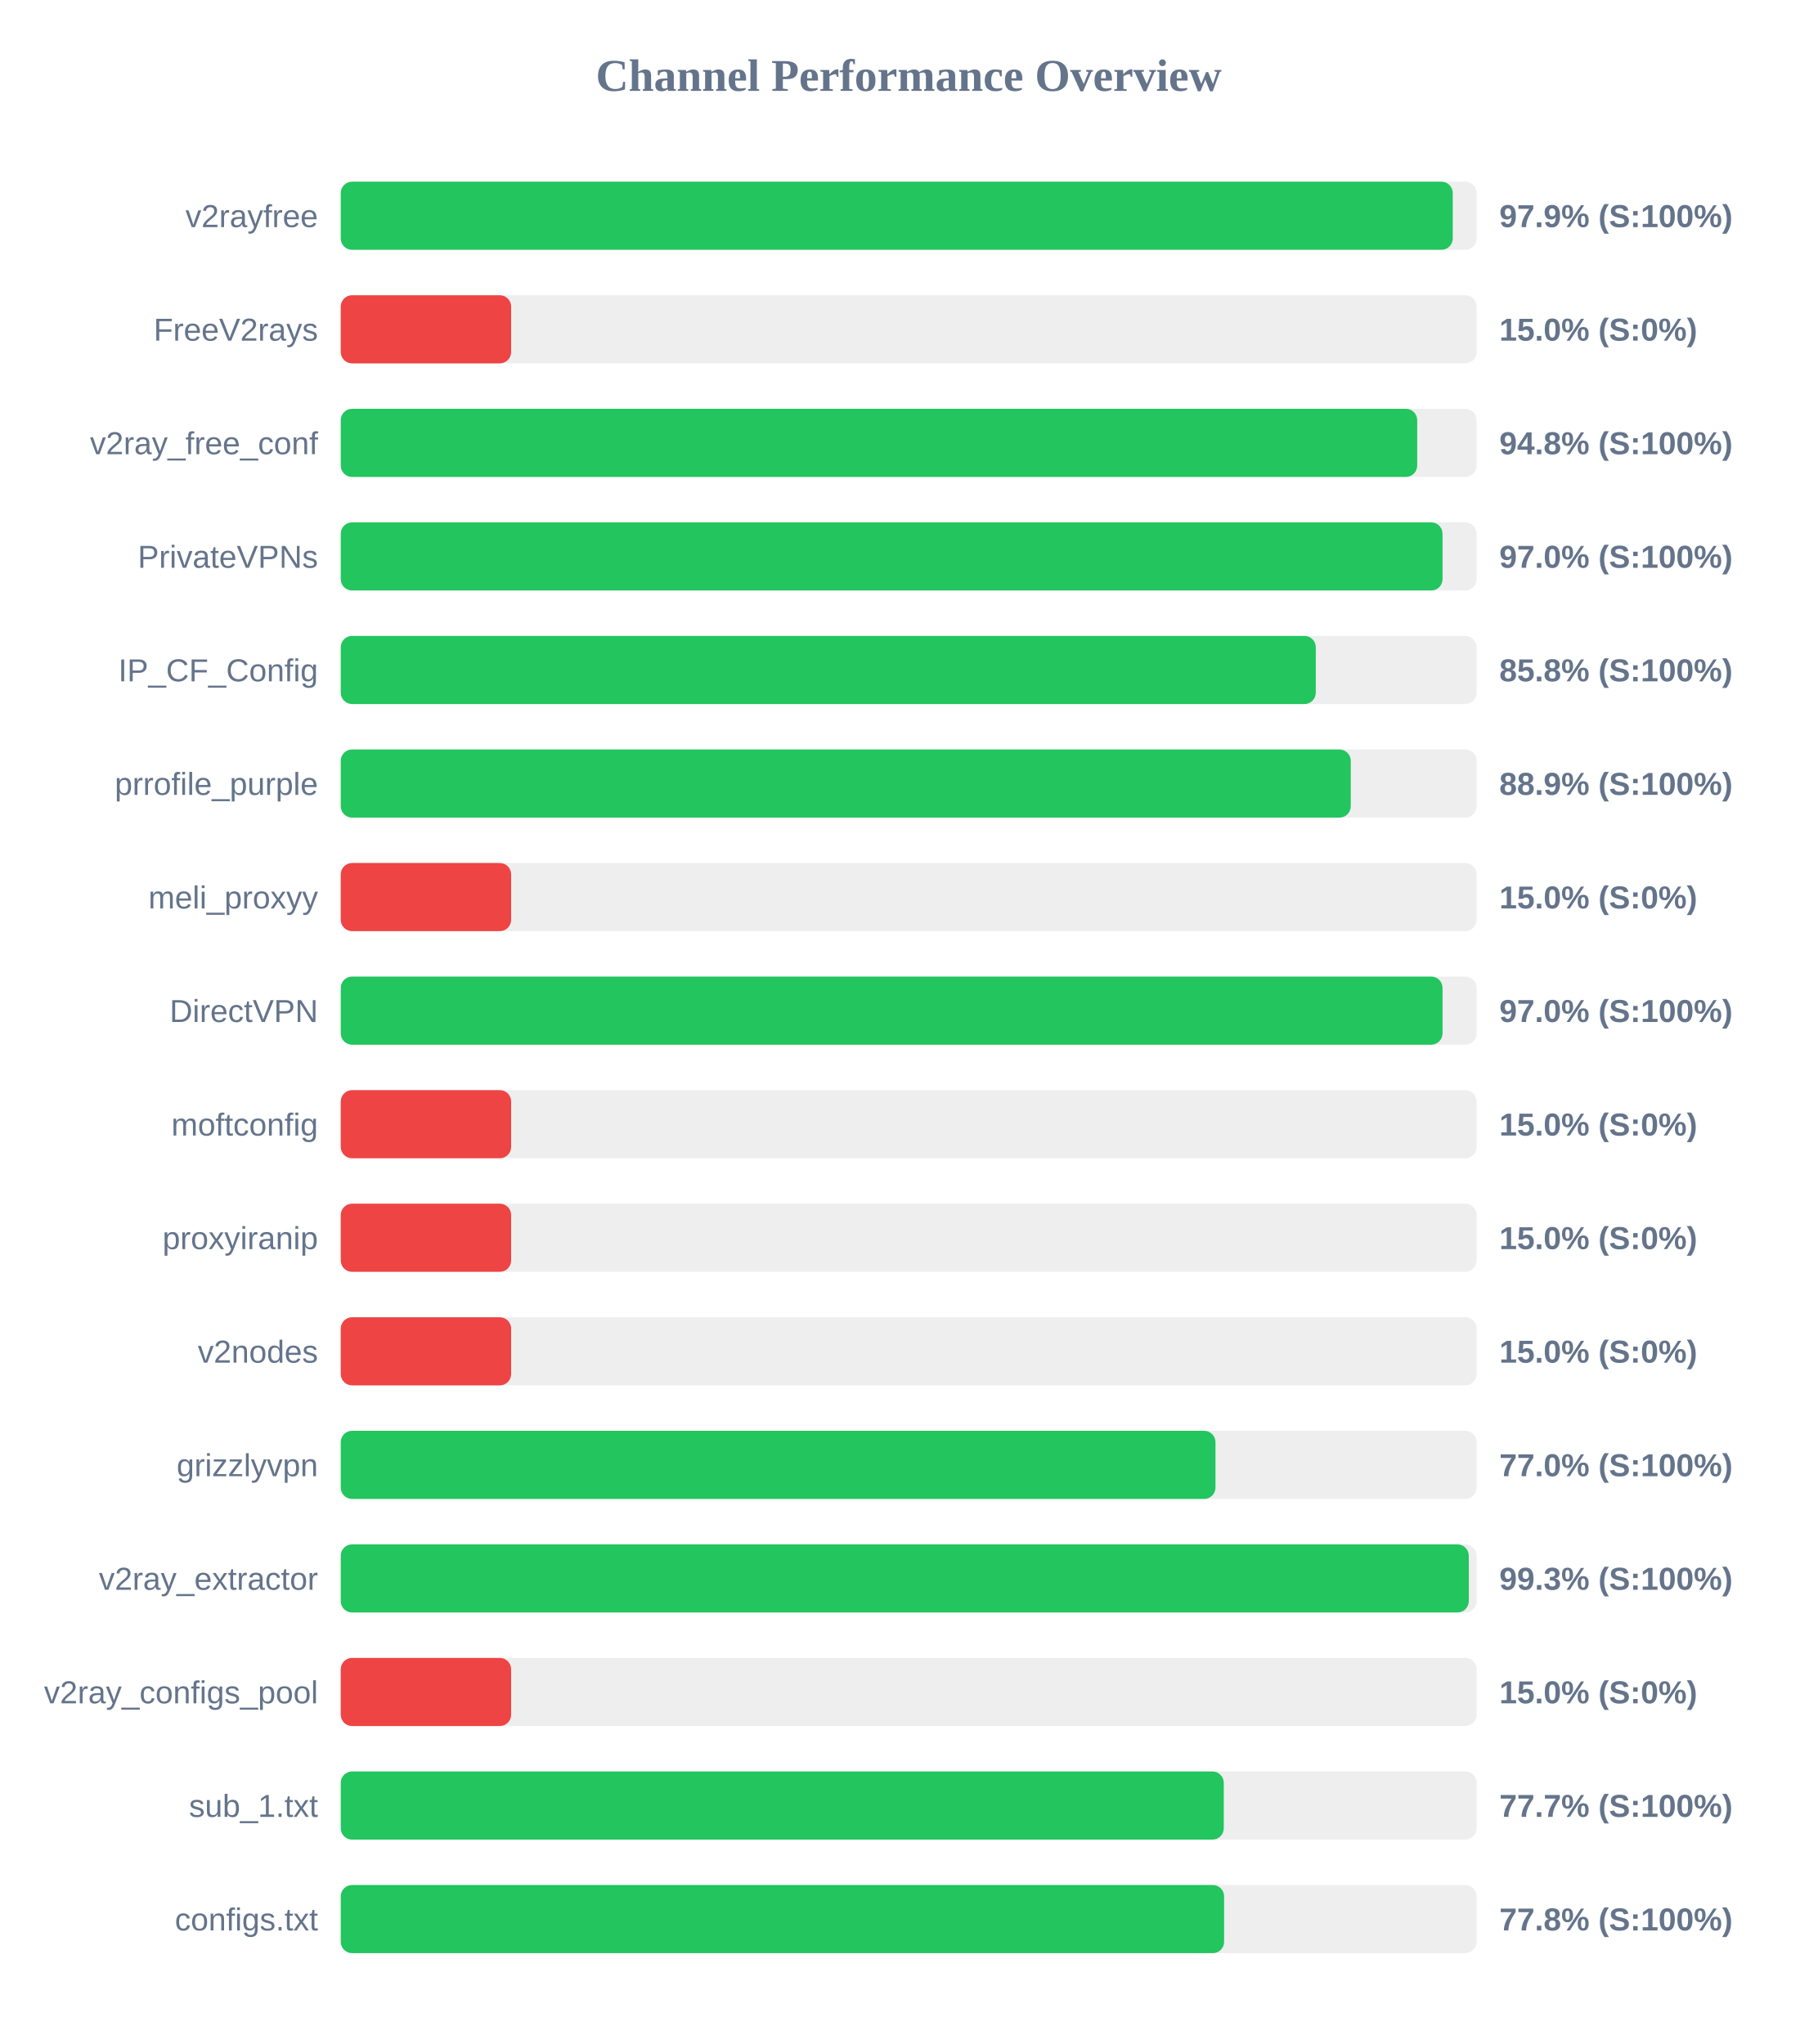
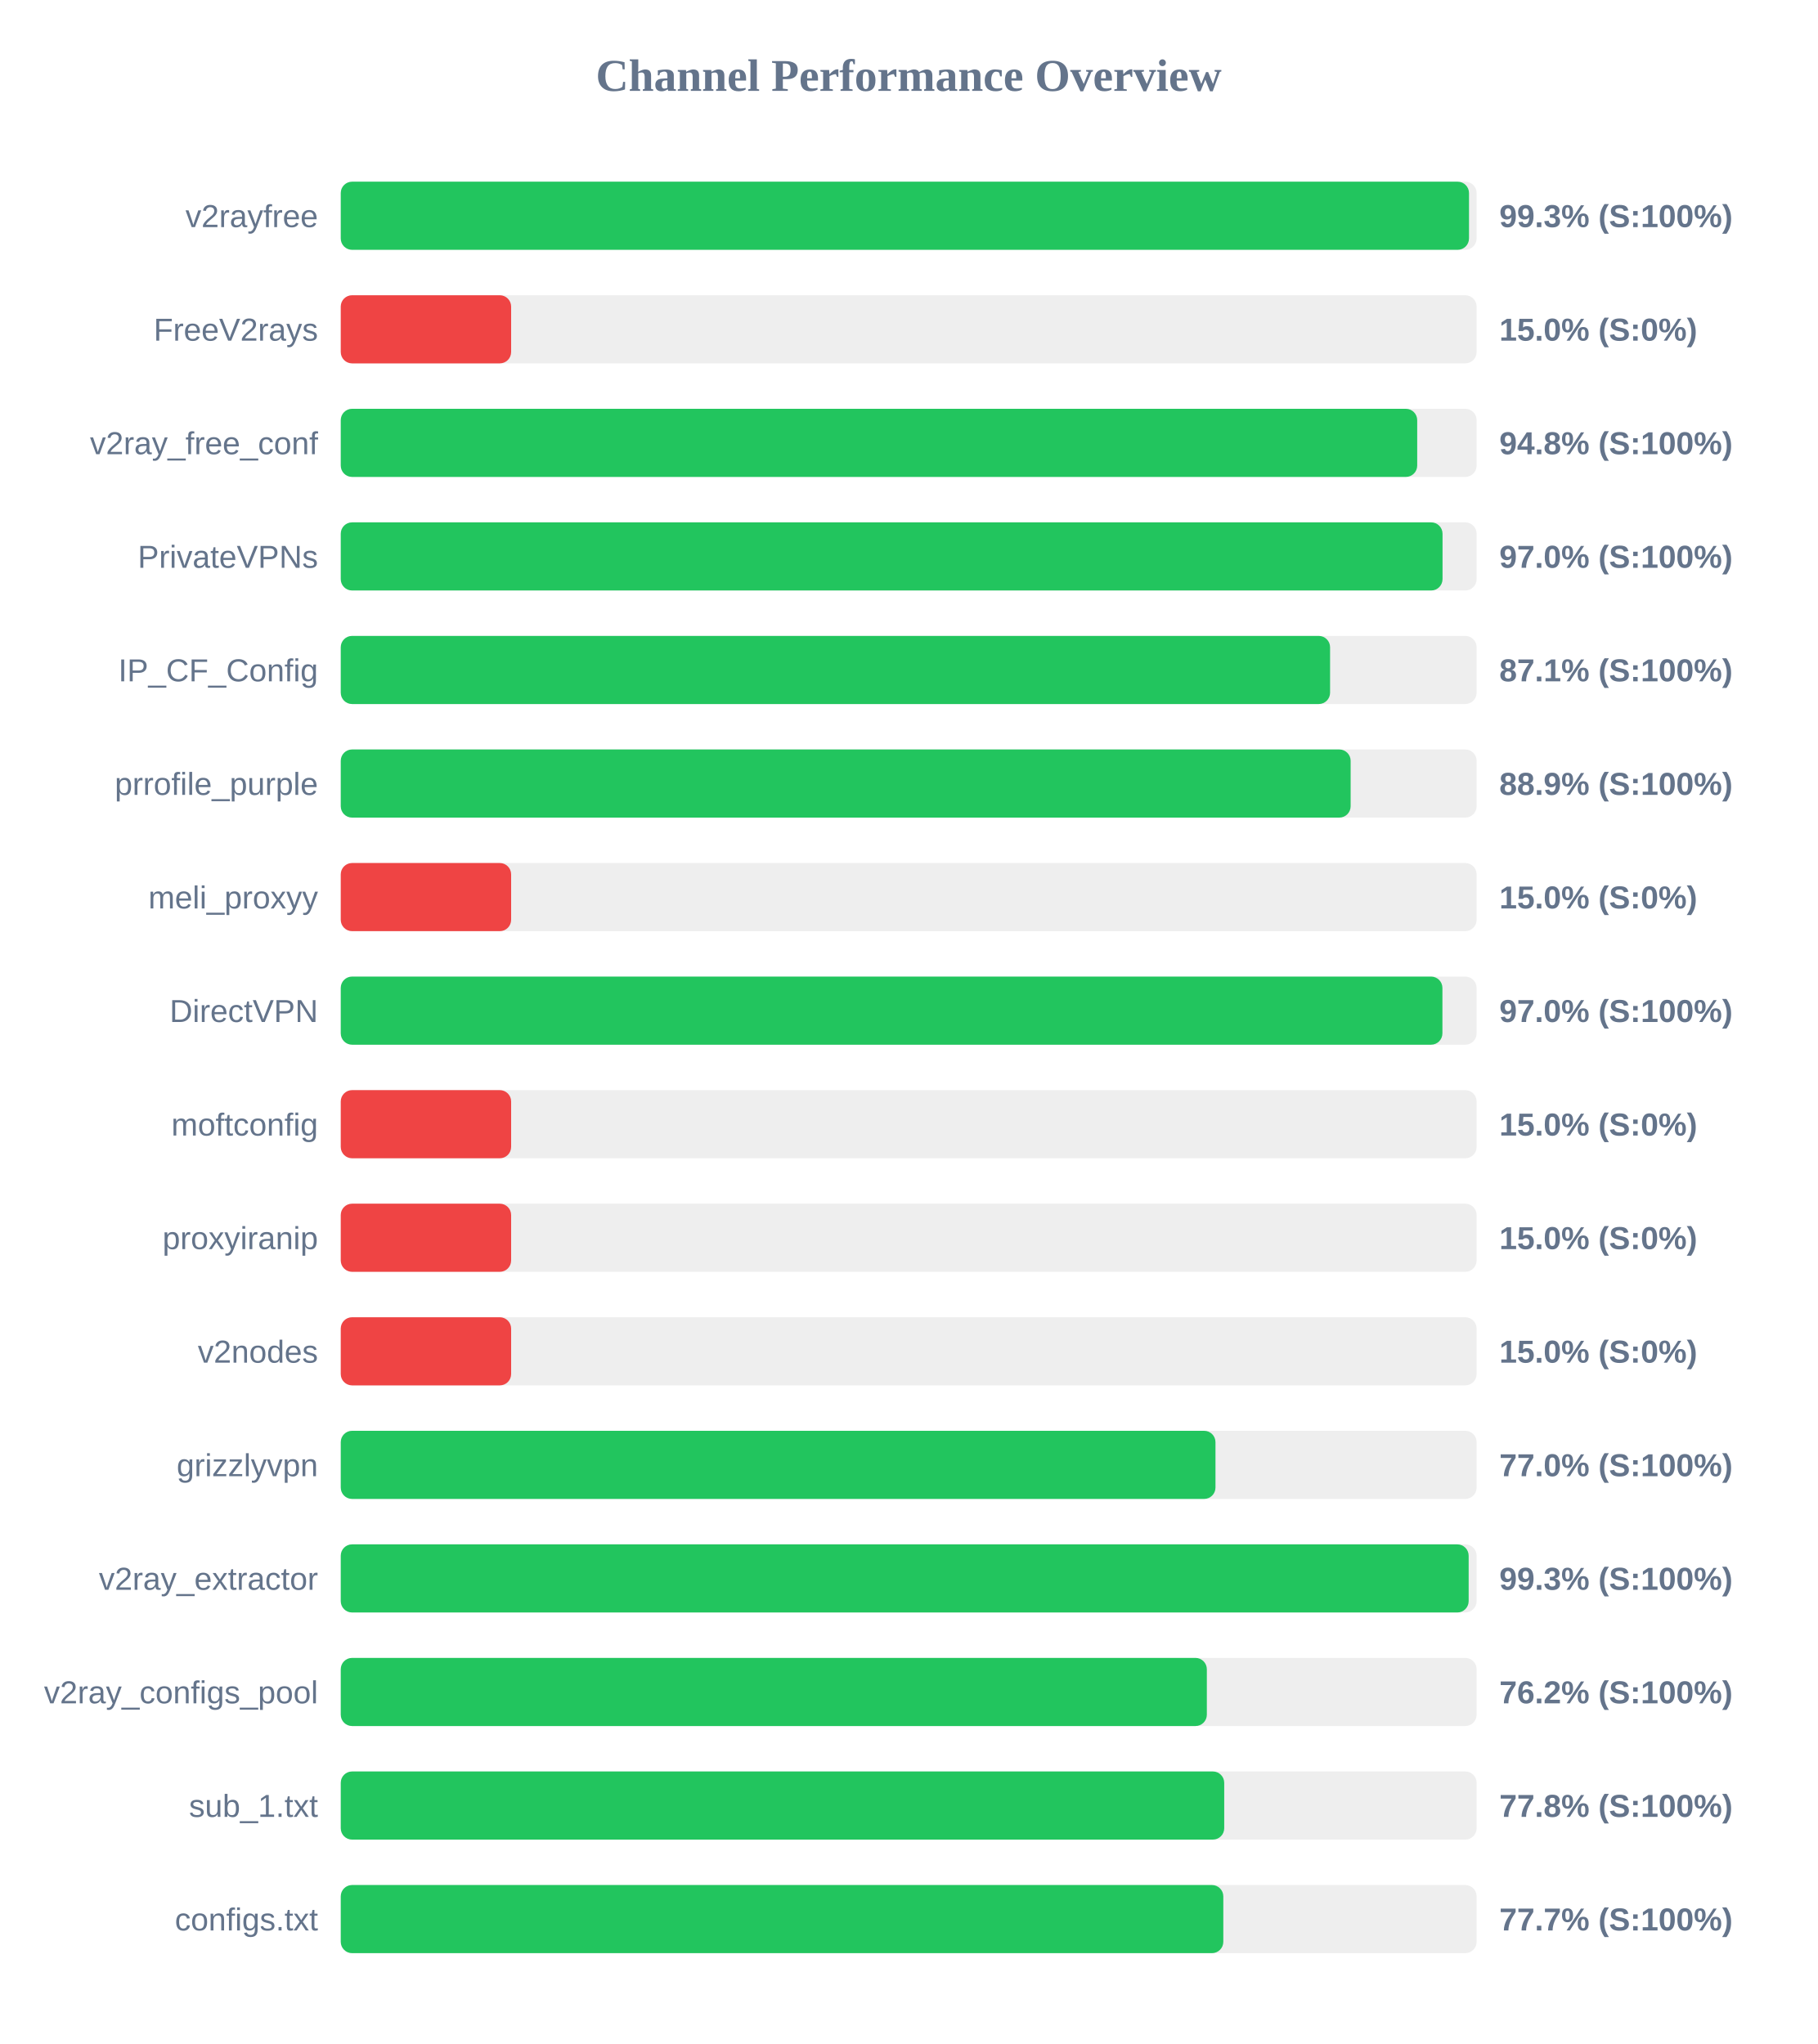
<svg xmlns="http://www.w3.org/2000/svg" width="800" height="900" version="1.1">
  <style>
        .row { font: 14px Arial; fill: #64748b; }
        .score { font: bold 14px Arial; fill: #64748b; }
    </style>
  <text x="400" y="40" text-anchor="middle" font-size="20px" font-weight="bold" fill="#64748b">Channel Performance Overview</text>
  <rect x="150" y="80" width="500" height="30" fill="#eee" rx="5" />
-   <rect x="150" y="80" width="489.5" height="30" fill="#22c55e" rx="5" />
+   <rect x="150" y="80" width="496.65" height="30" fill="#22c55e" rx="5" />
  <text x="140" y="100" text-anchor="end" class="row">v2rayfree</text>
-   <text x="660" y="100" text-anchor="start" class="score">97.9% (S:100%)</text>
+   <text x="660" y="100" text-anchor="start" class="score">99.3% (S:100%)</text>
  <rect x="150" y="130" width="500" height="30" fill="#eee" rx="5" />
  <rect x="150" y="130" width="75.0" height="30" fill="#ef4444" rx="5" />
  <text x="140" y="150" text-anchor="end" class="row">FreeV2rays</text>
  <text x="660" y="150" text-anchor="start" class="score">15.0% (S:0%)</text>
  <rect x="150" y="180" width="500" height="30" fill="#eee" rx="5" />
  <rect x="150" y="180" width="473.85" height="30" fill="#22c55e" rx="5" />
  <text x="140" y="200" text-anchor="end" class="row">v2ray_free_conf</text>
  <text x="660" y="200" text-anchor="start" class="score">94.8% (S:100%)</text>
  <rect x="150" y="230" width="500" height="30" fill="#eee" rx="5" />
  <rect x="150" y="230" width="485.0" height="30" fill="#22c55e" rx="5" />
  <text x="140" y="250" text-anchor="end" class="row">PrivateVPNs</text>
  <text x="660" y="250" text-anchor="start" class="score">97.0% (S:100%)</text>
  <rect x="150" y="280" width="500" height="30" fill="#eee" rx="5" />
-   <rect x="150" y="280" width="429.2" height="30" fill="#22c55e" rx="5" />
+   <rect x="150" y="280" width="435.5" height="30" fill="#22c55e" rx="5" />
  <text x="140" y="300" text-anchor="end" class="row">IP_CF_Config</text>
-   <text x="660" y="300" text-anchor="start" class="score">85.8% (S:100%)</text>
+   <text x="660" y="300" text-anchor="start" class="score">87.1% (S:100%)</text>
  <rect x="150" y="330" width="500" height="30" fill="#eee" rx="5" />
-   <rect x="150" y="330" width="444.6" height="30" fill="#22c55e" rx="5" />
+   <rect x="150" y="330" width="444.55" height="30" fill="#22c55e" rx="5" />
  <text x="140" y="350" text-anchor="end" class="row">prrofile_purple</text>
  <text x="660" y="350" text-anchor="start" class="score">88.9% (S:100%)</text>
  <rect x="150" y="380" width="500" height="30" fill="#eee" rx="5" />
  <rect x="150" y="380" width="75.0" height="30" fill="#ef4444" rx="5" />
  <text x="140" y="400" text-anchor="end" class="row">meli_proxyy</text>
  <text x="660" y="400" text-anchor="start" class="score">15.0% (S:0%)</text>
  <rect x="150" y="430" width="500" height="30" fill="#eee" rx="5" />
-   <rect x="150" y="430" width="485.0" height="30" fill="#22c55e" rx="5" />
+   <rect x="150" y="430" width="484.95" height="30" fill="#22c55e" rx="5" />
  <text x="140" y="450" text-anchor="end" class="row">DirectVPN</text>
  <text x="660" y="450" text-anchor="start" class="score">97.0% (S:100%)</text>
  <rect x="150" y="480" width="500" height="30" fill="#eee" rx="5" />
  <rect x="150" y="480" width="75.0" height="30" fill="#ef4444" rx="5" />
  <text x="140" y="500" text-anchor="end" class="row">moftconfig</text>
  <text x="660" y="500" text-anchor="start" class="score">15.0% (S:0%)</text>
  <rect x="150" y="530" width="500" height="30" fill="#eee" rx="5" />
  <rect x="150" y="530" width="75.0" height="30" fill="#ef4444" rx="5" />
  <text x="140" y="550" text-anchor="end" class="row">proxyiranip</text>
  <text x="660" y="550" text-anchor="start" class="score">15.0% (S:0%)</text>
  <rect x="150" y="580" width="500" height="30" fill="#eee" rx="5" />
  <rect x="150" y="580" width="75.0" height="30" fill="#ef4444" rx="5" />
  <text x="140" y="600" text-anchor="end" class="row">v2nodes</text>
  <text x="660" y="600" text-anchor="start" class="score">15.0% (S:0%)</text>
  <rect x="150" y="630" width="500" height="30" fill="#eee" rx="5" />
  <rect x="150" y="630" width="385.05" height="30" fill="#22c55e" rx="5" />
  <text x="140" y="650" text-anchor="end" class="row">grizzlyvpn</text>
  <text x="660" y="650" text-anchor="start" class="score">77.0% (S:100%)</text>
  <rect x="150" y="680" width="500" height="30" fill="#eee" rx="5" />
-   <rect x="150" y="680" width="496.55" height="30" fill="#22c55e" rx="5" />
+   <rect x="150" y="680" width="496.5" height="30" fill="#22c55e" rx="5" />
  <text x="140" y="700" text-anchor="end" class="row">v2ray_extractor</text>
  <text x="660" y="700" text-anchor="start" class="score">99.3% (S:100%)</text>
  <rect x="150" y="730" width="500" height="30" fill="#eee" rx="5" />
-   <rect x="150" y="730" width="75.0" height="30" fill="#ef4444" rx="5" />
+   <rect x="150" y="730" width="381.25" height="30" fill="#22c55e" rx="5" />
  <text x="140" y="750" text-anchor="end" class="row">v2ray_configs_pool</text>
-   <text x="660" y="750" text-anchor="start" class="score">15.0% (S:0%)</text>
+   <text x="660" y="750" text-anchor="start" class="score">76.2% (S:100%)</text>
  <rect x="150" y="780" width="500" height="30" fill="#eee" rx="5" />
-   <rect x="150" y="780" width="388.7" height="30" fill="#22c55e" rx="5" />
+   <rect x="150" y="780" width="388.9" height="30" fill="#22c55e" rx="5" />
  <text x="140" y="800" text-anchor="end" class="row">sub_1.txt</text>
-   <text x="660" y="800" text-anchor="start" class="score">77.7% (S:100%)</text>
+   <text x="660" y="800" text-anchor="start" class="score">77.8% (S:100%)</text>
  <rect x="150" y="830" width="500" height="30" fill="#eee" rx="5" />
-   <rect x="150" y="830" width="388.85" height="30" fill="#22c55e" rx="5" />
+   <rect x="150" y="830" width="388.5" height="30" fill="#22c55e" rx="5" />
  <text x="140" y="850" text-anchor="end" class="row">configs.txt</text>
-   <text x="660" y="850" text-anchor="start" class="score">77.8% (S:100%)</text>
+   <text x="660" y="850" text-anchor="start" class="score">77.7% (S:100%)</text>
</svg>
